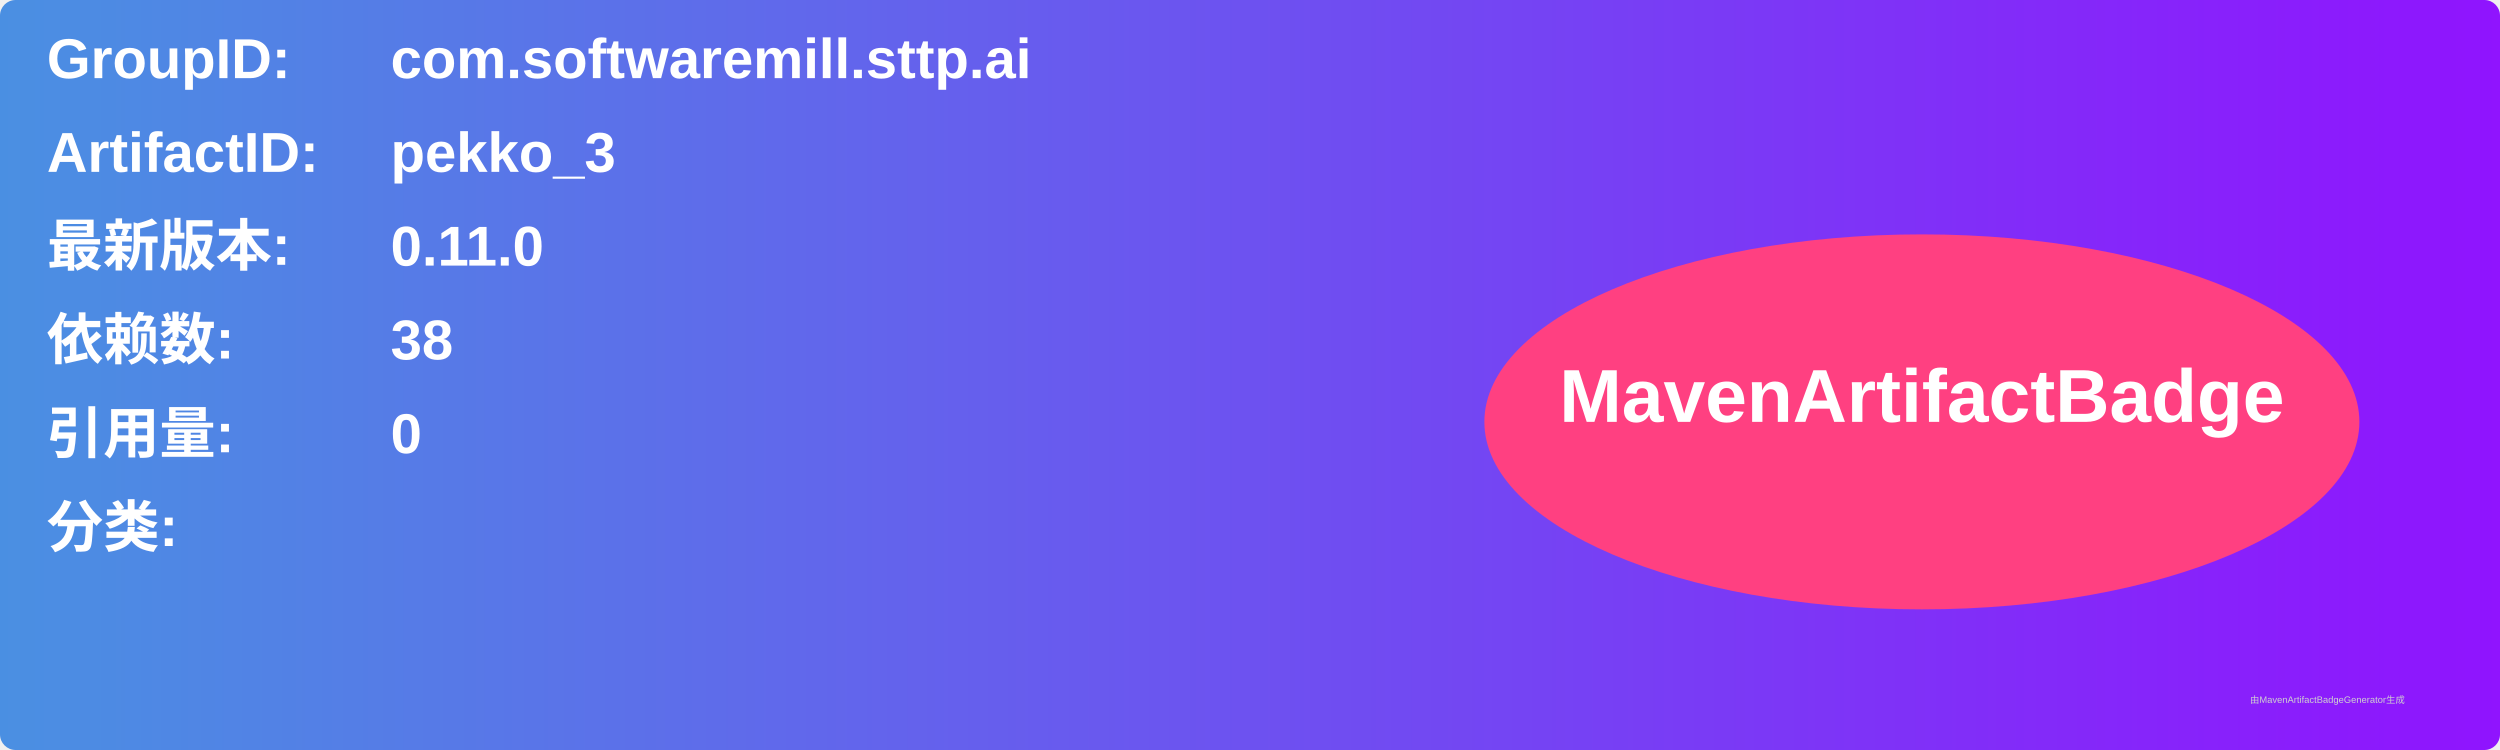
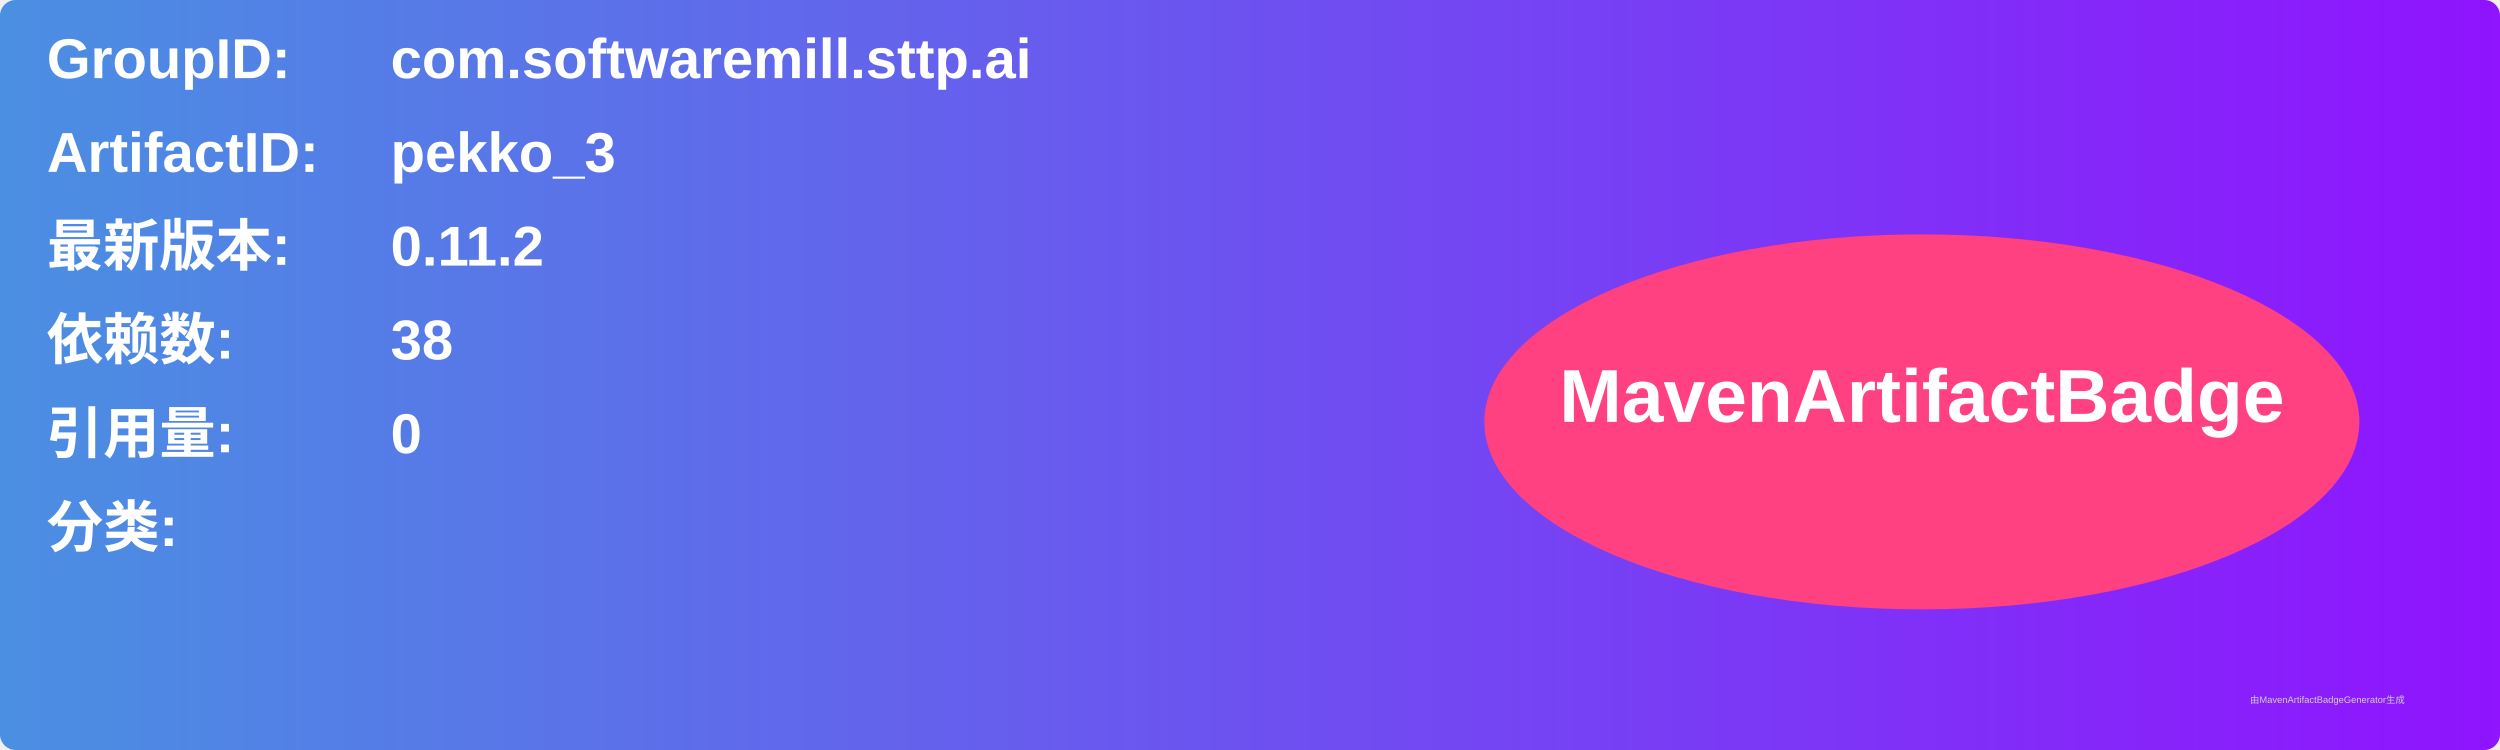
<svg xmlns="http://www.w3.org/2000/svg" width="800" height="240" viewBox="0 0 800 240">
  <linearGradient id="grad" x1="0%" y1="0%" x2="100%" y2="0%">
    <stop offset="0%" stop-color="#4a90e2" />
    <stop offset="100%" stop-color="#9013fe" />
  </linearGradient>
  <rect width="100%" height="100%" rx="5" ry="5" fill="url(#grad)" />
  <g transform="translate(15, 15)">
    <text x="0" y="10" font-family="Arial" font-size="18" fill="white" font-weight="bold" width="260">GroupID:</text>
    <text x="110" y="10" font-family="Arial" font-size="18" fill="white" font-weight="bold" width="460">com.softwaremill.sttp.ai</text>
    <text x="0" y="40" font-family="Arial" font-size="18" fill="white" font-weight="bold" width="260">ArtifactID:</text>
    <text x="110" y="40" font-family="Arial" font-size="18" fill="white" font-weight="bold" width="460">pekko_3</text>
    <text x="0" y="70" font-family="Arial" font-size="18" fill="white" font-weight="bold">最新版本:</text>
    <text x="110" y="70" font-family="Arial" font-size="18" fill="white" font-weight="bold">
-       <tspan font-weight="bold">0.11.0</tspan>
+       <tspan font-weight="bold">0.11.2</tspan>
    </text>
    <text x="0" y="100" font-family="Arial" font-size="18" fill="white" font-weight="bold">依赖数: </text>
    <text x="110" y="100" font-family="Arial" font-size="18" fill="white">
      <tspan font-weight="bold">38</tspan>
    </text>
    <text x="0" y="130" font-family="Arial" font-size="18" fill="white" font-weight="bold">引用量: </text>
    <text x="110" y="130" font-family="Arial" font-size="18" fill="white">
      <tspan font-weight="bold">0</tspan>
    </text>
    <text x="0" y="160" font-family="Arial" font-size="18" fill="white" font-weight="bold">分类:</text>
    <text x="10" y="190" font-family="Arial" font-size="10" fill="white">
      <tspan font-weight="bold" />
    </text>
    <ellipse cx="600" cy="120" rx="140" ry="60" fill="#ff4081" />
    <text x="600" y="120" text-anchor="middle" font-family="Arial" font-size="24" fill="white" font-weight="bold">MavenArtifactBadge</text>
  </g>
  <text x="720" y="225" font-family="Arial" font-size="3" fill="#d0d0d0">由MavenArtifactBadgeGenerator生成</text>
</svg>
